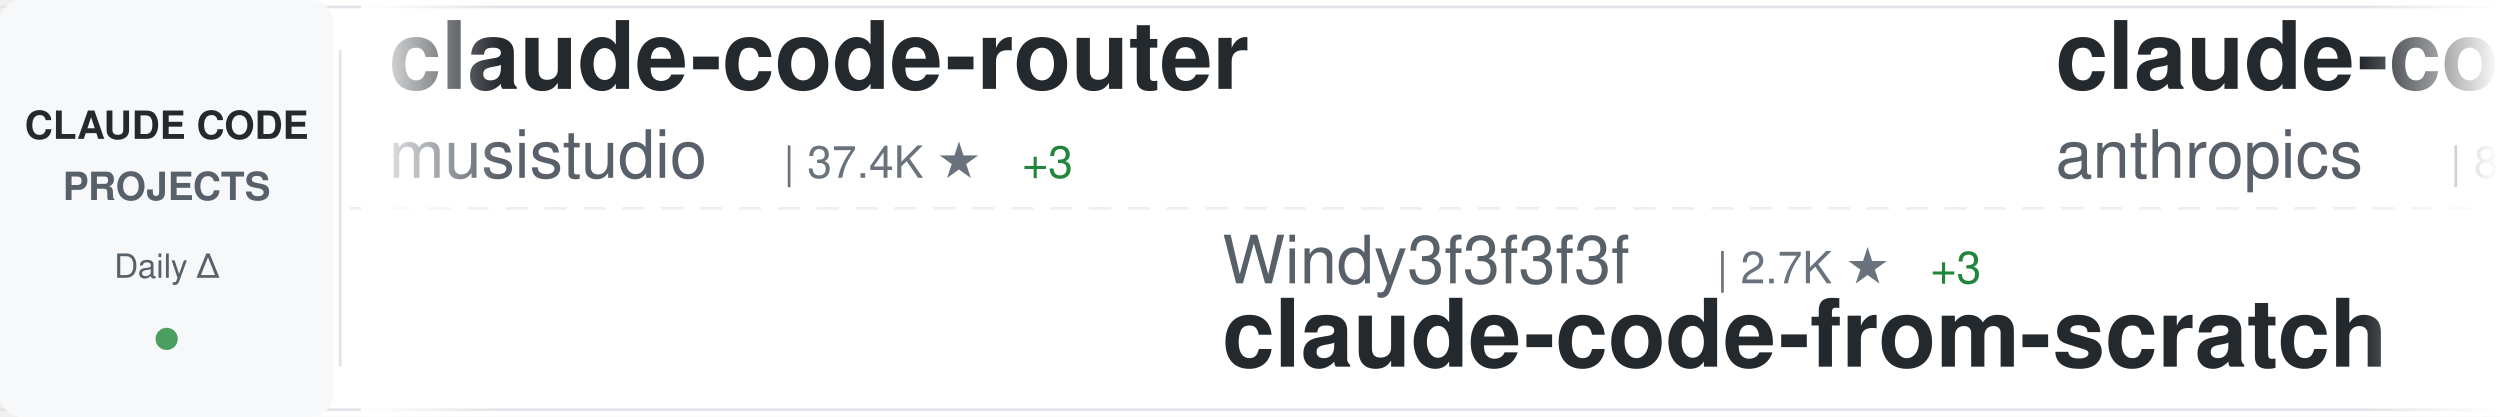
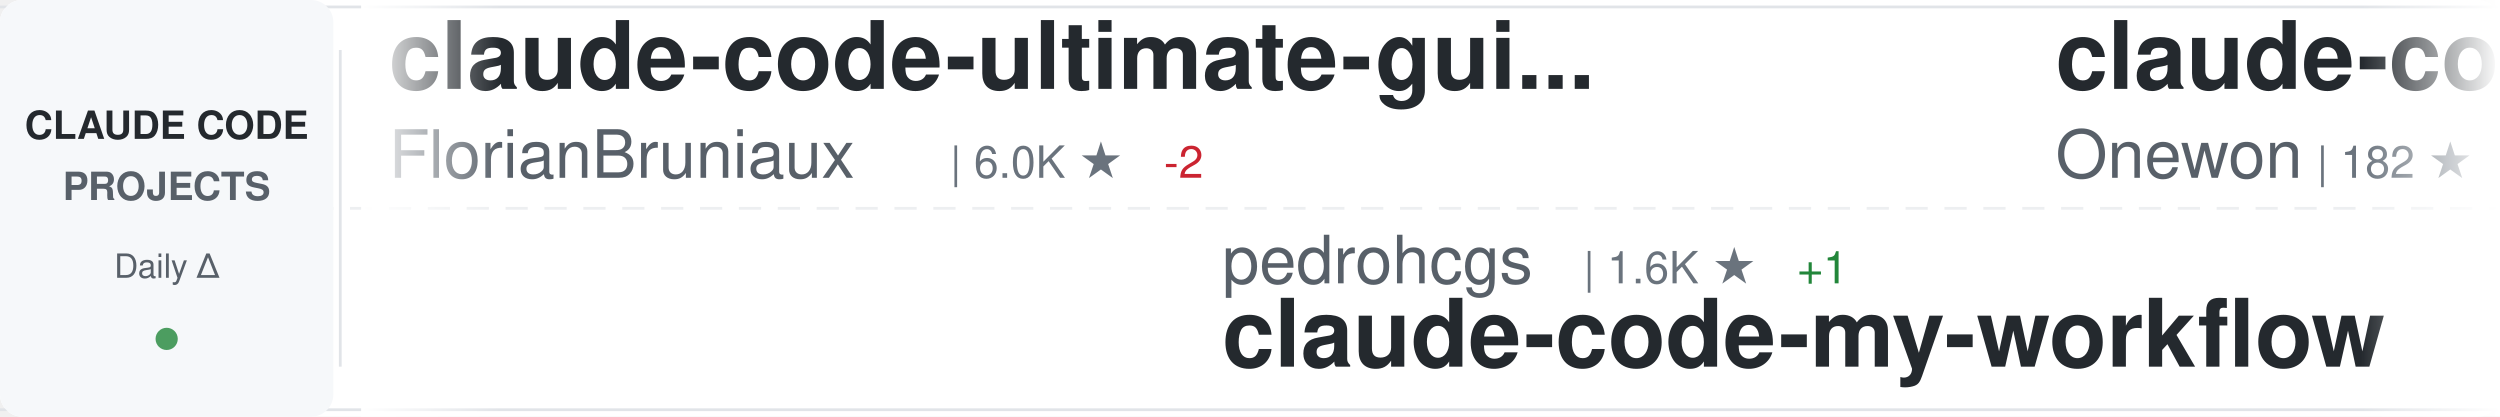
<svg xmlns="http://www.w3.org/2000/svg" width="900" height="150">
  <defs>
    <linearGradient id="awesomeLeftFade" x1="0%" y1="0%" x2="100%" y2="0%">
      <stop offset="0%" style="stop-color:#ffffff;stop-opacity:1" />
      <stop offset="100%" style="stop-color:#ffffff;stop-opacity:0" />
    </linearGradient>
    <linearGradient id="awesomeRightFade" x1="0%" y1="0%" x2="100%" y2="0%">
      <stop offset="0%" style="stop-color:#ffffff;stop-opacity:0" />
      <stop offset="100%" style="stop-color:#ffffff;stop-opacity:1" />
    </linearGradient>
  </defs>
  <rect width="900" height="150" fill="#ffffff" rx="8" />
  <rect x="0" y="2" width="900" height="1" fill="#e1e4e8" />
  <rect x="0" y="147" width="900" height="1" fill="#e1e4e8" />
  <line x1="0" y1="75" x2="900" y2="75" stroke="#e1e4e8" stroke-width="1" stroke-dasharray="8 6" opacity="0.6" />
  <rect x="0" y="0" width="120" height="150" fill="#f6f8fa" rx="8" />
  <text x="60" y="50" font-family="-apple-system, BlinkMacSystemFont, 'Segoe UI', Helvetica, Arial, sans-serif" font-size="14" font-weight="600" fill="#24292e" text-anchor="middle">CLAUDE CODE</text>
  <text x="60" y="72" font-family="-apple-system, BlinkMacSystemFont, 'Segoe UI', Helvetica, Arial, sans-serif" font-size="14" font-weight="600" fill="#586069" text-anchor="middle">PROJECTS</text>
  <text x="60" y="100" font-family="-apple-system, BlinkMacSystemFont, 'Segoe UI', Helvetica, Arial, sans-serif" font-size="12" font-weight="500" fill="#586069" text-anchor="middle">Daily Δ</text>
  <circle cx="60" cy="122" r="4" fill="#22863a" opacity="0.8" />
  <rect x="122" y="18" width="1" height="114" fill="#e1e4e8" />
  <clipPath id="awesomeTickerClip">
    <rect x="130" y="0" width="770" height="150" />
  </clipPath>
  <g clip-path="url(#awesomeTickerClip)">
    <g id="awesomeTickerItems">
      <animateTransform attributeName="transform" attributeType="XML" type="translate" from="0 0" to="-3000 0" dur="54s" repeatCount="indefinite" />
      <g transform="translate(0, 0)">
-         <text x="140" y="32" font-family="-apple-system, BlinkMacSystemFont, 'Segoe UI', Helvetica, Arial, sans-serif" font-size="34" font-weight="600" fill="#24292e">claude-code-router</text>
-         <text x="140" y="64" font-family="-apple-system, BlinkMacSystemFont, 'Segoe UI', Helvetica, Arial, sans-serif" font-size="24" font-weight="400" fill="#586069">musistudio</text>
-         <text x="282" y="64" font-family="-apple-system, BlinkMacSystemFont, 'Segoe UI', Helvetica, Arial, sans-serif" font-size="16" font-weight="500" fill="#6a737d">| 37.4K ★</text>
-         <text x="368" y="64" font-family="-apple-system, BlinkMacSystemFont, 'Segoe UI', Helvetica, Arial, sans-serif" font-size="16" font-weight="500" fill="#22863a"> +3</text>
+         <text x="140" y="32" font-family="-apple-system, BlinkMacSystemFont, 'Segoe UI', Helvetica, Arial, sans-serif" font-size="34" font-weight="600" fill="#24292e">claude-code-ultimate-gui...</text>
+         <text x="140" y="64" font-family="-apple-system, BlinkMacSystemFont, 'Segoe UI', Helvetica, Arial, sans-serif" font-size="24" font-weight="400" fill="#586069">FlorianBruniaux</text>
+         <text x="342" y="64" font-family="-apple-system, BlinkMacSystemFont, 'Segoe UI', Helvetica, Arial, sans-serif" font-size="16" font-weight="500" fill="#6a737d">| 6.0K ★</text>
+         <text x="419" y="64" font-family="-apple-system, BlinkMacSystemFont, 'Segoe UI', Helvetica, Arial, sans-serif" font-size="16" font-weight="500" fill="#cb2431"> -2</text>
      </g>
      <g transform="translate(300, 0)">
-         <text x="140" y="102" font-family="-apple-system, BlinkMacSystemFont, 'Segoe UI', Helvetica, Arial, sans-serif" font-size="24" font-weight="400" fill="#586069">Windy3f3f3f3f</text>
-         <text x="318" y="102" font-family="-apple-system, BlinkMacSystemFont, 'Segoe UI', Helvetica, Arial, sans-serif" font-size="16" font-weight="500" fill="#6a737d">| 2.7K ★</text>
-         <text x="395" y="102" font-family="-apple-system, BlinkMacSystemFont, 'Segoe UI', Helvetica, Arial, sans-serif" font-size="16" font-weight="500" fill="#22863a"> +3</text>
-         <text x="140" y="132" font-family="-apple-system, BlinkMacSystemFont, 'Segoe UI', Helvetica, Arial, sans-serif" font-size="34" font-weight="600" fill="#24292e">claude-code-from-scratch</text>
+         <text x="140" y="102" font-family="-apple-system, BlinkMacSystemFont, 'Segoe UI', Helvetica, Arial, sans-serif" font-size="24" font-weight="400" fill="#586069">pedrohcgs</text>
+         <text x="270" y="102" font-family="-apple-system, BlinkMacSystemFont, 'Segoe UI', Helvetica, Arial, sans-serif" font-size="16" font-weight="500" fill="#6a737d">| 1.6K ★</text>
+         <text x="347" y="102" font-family="-apple-system, BlinkMacSystemFont, 'Segoe UI', Helvetica, Arial, sans-serif" font-size="16" font-weight="500" fill="#22863a"> +1</text>
+         <text x="140" y="132" font-family="-apple-system, BlinkMacSystemFont, 'Segoe UI', Helvetica, Arial, sans-serif" font-size="34" font-weight="600" fill="#24292e">claude-code-my-workflow</text>
      </g>
      <g transform="translate(600, 0)">
-         <text x="140" y="32" font-family="-apple-system, BlinkMacSystemFont, 'Segoe UI', Helvetica, Arial, sans-serif" font-size="34" font-weight="600" fill="#24292e">claude-code-action</text>
-         <text x="140" y="64" font-family="-apple-system, BlinkMacSystemFont, 'Segoe UI', Helvetica, Arial, sans-serif" font-size="24" font-weight="400" fill="#586069">anthropics</text>
-         <text x="282" y="64" font-family="-apple-system, BlinkMacSystemFont, 'Segoe UI', Helvetica, Arial, sans-serif" font-size="16" font-weight="500" fill="#6a737d">| 8.9K ★</text>
-         <text x="359" y="64" font-family="-apple-system, BlinkMacSystemFont, 'Segoe UI', Helvetica, Arial, sans-serif" font-size="16" font-weight="500" fill="#22863a"> +4</text>
+         <text x="140" y="32" font-family="-apple-system, BlinkMacSystemFont, 'Segoe UI', Helvetica, Arial, sans-serif" font-size="34" font-weight="600" fill="#24292e">claude-code</text>
+         <text x="140" y="64" font-family="-apple-system, BlinkMacSystemFont, 'Segoe UI', Helvetica, Arial, sans-serif" font-size="24" font-weight="400" fill="#586069">Onewon</text>
+         <text x="234" y="64" font-family="-apple-system, BlinkMacSystemFont, 'Segoe UI', Helvetica, Arial, sans-serif" font-size="16" font-weight="500" fill="#6a737d">| 182 ★</text>
      </g>
      <g transform="translate(900, 0)">
-         <text x="140" y="102" font-family="-apple-system, BlinkMacSystemFont, 'Segoe UI', Helvetica, Arial, sans-serif" font-size="24" font-weight="400" fill="#586069">T-Lab-CUHKSZ</text>
-         <text x="306" y="102" font-family="-apple-system, BlinkMacSystemFont, 'Segoe UI', Helvetica, Arial, sans-serif" font-size="16" font-weight="500" fill="#6a737d">| 330 ★</text>
-         <text x="140" y="132" font-family="-apple-system, BlinkMacSystemFont, 'Segoe UI', Helvetica, Arial, sans-serif" font-size="34" font-weight="600" fill="#24292e">claude-code</text>
+         <text x="140" y="102" font-family="-apple-system, BlinkMacSystemFont, 'Segoe UI', Helvetica, Arial, sans-serif" font-size="24" font-weight="400" fill="#586069">ykdojo</text>
+         <text x="234" y="102" font-family="-apple-system, BlinkMacSystemFont, 'Segoe UI', Helvetica, Arial, sans-serif" font-size="16" font-weight="500" fill="#6a737d">| 10.1K ★</text>
+         <text x="140" y="132" font-family="-apple-system, BlinkMacSystemFont, 'Segoe UI', Helvetica, Arial, sans-serif" font-size="34" font-weight="600" fill="#24292e">claude-code-tips</text>
      </g>
      <g transform="translate(1200, 0)">
-         <text x="140" y="32" font-family="-apple-system, BlinkMacSystemFont, 'Segoe UI', Helvetica, Arial, sans-serif" font-size="34" font-weight="600" fill="#24292e">claude-code</text>
-         <text x="140" y="64" font-family="-apple-system, BlinkMacSystemFont, 'Segoe UI', Helvetica, Arial, sans-serif" font-size="24" font-weight="400" fill="#586069">xorespesp</text>
-         <text x="270" y="64" font-family="-apple-system, BlinkMacSystemFont, 'Segoe UI', Helvetica, Arial, sans-serif" font-size="16" font-weight="500" fill="#6a737d">| 233 ★</text>
+         <text x="140" y="32" font-family="-apple-system, BlinkMacSystemFont, 'Segoe UI', Helvetica, Arial, sans-serif" font-size="34" font-weight="600" fill="#24292e">claude-code-source</text>
+         <text x="140" y="64" font-family="-apple-system, BlinkMacSystemFont, 'Segoe UI', Helvetica, Arial, sans-serif" font-size="24" font-weight="400" fill="#586069">AprilNEA</text>
+         <text x="258" y="64" font-family="-apple-system, BlinkMacSystemFont, 'Segoe UI', Helvetica, Arial, sans-serif" font-size="16" font-weight="500" fill="#6a737d">| 391 ★</text>
      </g>
      <g transform="translate(1500, 0)">
-         <text x="140" y="102" font-family="-apple-system, BlinkMacSystemFont, 'Segoe UI', Helvetica, Arial, sans-serif" font-size="24" font-weight="400" fill="#586069">alejandrobalderas</text>
-         <text x="366" y="102" font-family="-apple-system, BlinkMacSystemFont, 'Segoe UI', Helvetica, Arial, sans-serif" font-size="16" font-weight="500" fill="#6a737d">| 2.9K ★</text>
-         <text x="443" y="102" font-family="-apple-system, BlinkMacSystemFont, 'Segoe UI', Helvetica, Arial, sans-serif" font-size="16" font-weight="500" fill="#22863a"> +15</text>
-         <text x="140" y="132" font-family="-apple-system, BlinkMacSystemFont, 'Segoe UI', Helvetica, Arial, sans-serif" font-size="34" font-weight="600" fill="#24292e">claude-code-from-source</text>
+         <text x="140" y="102" font-family="-apple-system, BlinkMacSystemFont, 'Segoe UI', Helvetica, Arial, sans-serif" font-size="24" font-weight="400" fill="#586069">Windy3f3f3f3f</text>
+         <text x="318" y="102" font-family="-apple-system, BlinkMacSystemFont, 'Segoe UI', Helvetica, Arial, sans-serif" font-size="16" font-weight="500" fill="#6a737d">| 3.7K ★</text>
+         <text x="395" y="102" font-family="-apple-system, BlinkMacSystemFont, 'Segoe UI', Helvetica, Arial, sans-serif" font-size="16" font-weight="500" fill="#22863a"> +2</text>
+         <text x="140" y="132" font-family="-apple-system, BlinkMacSystemFont, 'Segoe UI', Helvetica, Arial, sans-serif" font-size="34" font-weight="600" fill="#24292e">how-claude-code-works</text>
      </g>
      <g transform="translate(1800, 0)">
-         <text x="140" y="32" font-family="-apple-system, BlinkMacSystemFont, 'Segoe UI', Helvetica, Arial, sans-serif" font-size="34" font-weight="600" fill="#24292e">awesome-claude-code-suba...</text>
-         <text x="140" y="64" font-family="-apple-system, BlinkMacSystemFont, 'Segoe UI', Helvetica, Arial, sans-serif" font-size="24" font-weight="400" fill="#586069">VoltAgent</text>
-         <text x="270" y="64" font-family="-apple-system, BlinkMacSystemFont, 'Segoe UI', Helvetica, Arial, sans-serif" font-size="16" font-weight="500" fill="#6a737d">| 25.3K ★</text>
-         <text x="356" y="64" font-family="-apple-system, BlinkMacSystemFont, 'Segoe UI', Helvetica, Arial, sans-serif" font-size="16" font-weight="500" fill="#22863a"> +9</text>
+         <text x="140" y="32" font-family="-apple-system, BlinkMacSystemFont, 'Segoe UI', Helvetica, Arial, sans-serif" font-size="34" font-weight="600" fill="#24292e">Claude-Code-Game-Studios</text>
+         <text x="140" y="64" font-family="-apple-system, BlinkMacSystemFont, 'Segoe UI', Helvetica, Arial, sans-serif" font-size="24" font-weight="400" fill="#586069">Donchitos</text>
+         <text x="270" y="64" font-family="-apple-system, BlinkMacSystemFont, 'Segoe UI', Helvetica, Arial, sans-serif" font-size="16" font-weight="500" fill="#6a737d">| 25.4K ★</text>
+         <text x="356" y="64" font-family="-apple-system, BlinkMacSystemFont, 'Segoe UI', Helvetica, Arial, sans-serif" font-size="16" font-weight="500" fill="#22863a"> +5</text>
      </g>
      <g transform="translate(2100, 0)">
-         <text x="140" y="102" font-family="-apple-system, BlinkMacSystemFont, 'Segoe UI', Helvetica, Arial, sans-serif" font-size="24" font-weight="400" fill="#586069">VILA-Lab</text>
-         <text x="258" y="102" font-family="-apple-system, BlinkMacSystemFont, 'Segoe UI', Helvetica, Arial, sans-serif" font-size="16" font-weight="500" fill="#6a737d">| 2.1K ★</text>
-         <text x="140" y="132" font-family="-apple-system, BlinkMacSystemFont, 'Segoe UI', Helvetica, Arial, sans-serif" font-size="34" font-weight="600" fill="#24292e">Dive-into-Claude-Code</text>
+         <text x="140" y="102" font-family="-apple-system, BlinkMacSystemFont, 'Segoe UI', Helvetica, Arial, sans-serif" font-size="24" font-weight="400" fill="#586069">digitalsamba</text>
+         <text x="306" y="102" font-family="-apple-system, BlinkMacSystemFont, 'Segoe UI', Helvetica, Arial, sans-serif" font-size="16" font-weight="500" fill="#6a737d">| 2.1K ★</text>
+         <text x="140" y="132" font-family="-apple-system, BlinkMacSystemFont, 'Segoe UI', Helvetica, Arial, sans-serif" font-size="34" font-weight="600" fill="#24292e">claude-code-video-toolki...</text>
      </g>
      <g transform="translate(2400, 0)">
-         <text x="140" y="32" font-family="-apple-system, BlinkMacSystemFont, 'Segoe UI', Helvetica, Arial, sans-serif" font-size="34" font-weight="600" fill="#24292e">awesome-claude-code-plug...</text>
-         <text x="140" y="64" font-family="-apple-system, BlinkMacSystemFont, 'Segoe UI', Helvetica, Arial, sans-serif" font-size="24" font-weight="400" fill="#586069">ccplugins</text>
-         <text x="270" y="64" font-family="-apple-system, BlinkMacSystemFont, 'Segoe UI', Helvetica, Arial, sans-serif" font-size="16" font-weight="500" fill="#6a737d">| 949 ★</text>
+         <text x="140" y="32" font-family="-apple-system, BlinkMacSystemFont, 'Segoe UI', Helvetica, Arial, sans-serif" font-size="34" font-weight="600" fill="#24292e">claude-code-system-promp...</text>
+         <text x="140" y="64" font-family="-apple-system, BlinkMacSystemFont, 'Segoe UI', Helvetica, Arial, sans-serif" font-size="24" font-weight="400" fill="#586069">Piebald-AI</text>
+         <text x="282" y="64" font-family="-apple-system, BlinkMacSystemFont, 'Segoe UI', Helvetica, Arial, sans-serif" font-size="16" font-weight="500" fill="#6a737d">| 12.7K ★</text>
+         <text x="368" y="64" font-family="-apple-system, BlinkMacSystemFont, 'Segoe UI', Helvetica, Arial, sans-serif" font-size="16" font-weight="500" fill="#22863a"> +2</text>
      </g>
      <g transform="translate(2700, 0)">
-         <text x="140" y="102" font-family="-apple-system, BlinkMacSystemFont, 'Segoe UI', Helvetica, Arial, sans-serif" font-size="24" font-weight="400" fill="#586069">Piebald-AI</text>
-         <text x="282" y="102" font-family="-apple-system, BlinkMacSystemFont, 'Segoe UI', Helvetica, Arial, sans-serif" font-size="16" font-weight="500" fill="#6a737d">| 12.7K ★</text>
-         <text x="368" y="102" font-family="-apple-system, BlinkMacSystemFont, 'Segoe UI', Helvetica, Arial, sans-serif" font-size="16" font-weight="500" fill="#22863a"> +1</text>
-         <text x="140" y="132" font-family="-apple-system, BlinkMacSystemFont, 'Segoe UI', Helvetica, Arial, sans-serif" font-size="34" font-weight="600" fill="#24292e">claude-code-system-promp...</text>
+         <text x="140" y="102" font-family="-apple-system, BlinkMacSystemFont, 'Segoe UI', Helvetica, Arial, sans-serif" font-size="24" font-weight="400" fill="#586069">SeemSeam</text>
+         <text x="258" y="102" font-family="-apple-system, BlinkMacSystemFont, 'Segoe UI', Helvetica, Arial, sans-serif" font-size="16" font-weight="500" fill="#6a737d">| 3.5K ★</text>
+         <text x="335" y="102" font-family="-apple-system, BlinkMacSystemFont, 'Segoe UI', Helvetica, Arial, sans-serif" font-size="16" font-weight="500" fill="#22863a"> +1</text>
+         <text x="140" y="132" font-family="-apple-system, BlinkMacSystemFont, 'Segoe UI', Helvetica, Arial, sans-serif" font-size="34" font-weight="600" fill="#24292e">claude_codex_bridge</text>
      </g>
      <g transform="translate(3000, 0)">
-         <text x="140" y="32" font-family="-apple-system, BlinkMacSystemFont, 'Segoe UI', Helvetica, Arial, sans-serif" font-size="34" font-weight="600" fill="#24292e">claude-code-router</text>
-         <text x="140" y="64" font-family="-apple-system, BlinkMacSystemFont, 'Segoe UI', Helvetica, Arial, sans-serif" font-size="24" font-weight="400" fill="#586069">musistudio</text>
-         <text x="282" y="64" font-family="-apple-system, BlinkMacSystemFont, 'Segoe UI', Helvetica, Arial, sans-serif" font-size="16" font-weight="500" fill="#6a737d">| 37.4K ★</text>
-         <text x="368" y="64" font-family="-apple-system, BlinkMacSystemFont, 'Segoe UI', Helvetica, Arial, sans-serif" font-size="16" font-weight="500" fill="#22863a"> +3</text>
+         <text x="140" y="32" font-family="-apple-system, BlinkMacSystemFont, 'Segoe UI', Helvetica, Arial, sans-serif" font-size="34" font-weight="600" fill="#24292e">claude-code-ultimate-gui...</text>
+         <text x="140" y="64" font-family="-apple-system, BlinkMacSystemFont, 'Segoe UI', Helvetica, Arial, sans-serif" font-size="24" font-weight="400" fill="#586069">FlorianBruniaux</text>
+         <text x="342" y="64" font-family="-apple-system, BlinkMacSystemFont, 'Segoe UI', Helvetica, Arial, sans-serif" font-size="16" font-weight="500" fill="#6a737d">| 6.0K ★</text>
+         <text x="419" y="64" font-family="-apple-system, BlinkMacSystemFont, 'Segoe UI', Helvetica, Arial, sans-serif" font-size="16" font-weight="500" fill="#cb2431"> -2</text>
      </g>
      <g transform="translate(3300, 0)">
-         <text x="140" y="102" font-family="-apple-system, BlinkMacSystemFont, 'Segoe UI', Helvetica, Arial, sans-serif" font-size="24" font-weight="400" fill="#586069">Windy3f3f3f3f</text>
-         <text x="318" y="102" font-family="-apple-system, BlinkMacSystemFont, 'Segoe UI', Helvetica, Arial, sans-serif" font-size="16" font-weight="500" fill="#6a737d">| 2.7K ★</text>
-         <text x="395" y="102" font-family="-apple-system, BlinkMacSystemFont, 'Segoe UI', Helvetica, Arial, sans-serif" font-size="16" font-weight="500" fill="#22863a"> +3</text>
-         <text x="140" y="132" font-family="-apple-system, BlinkMacSystemFont, 'Segoe UI', Helvetica, Arial, sans-serif" font-size="34" font-weight="600" fill="#24292e">claude-code-from-scratch</text>
+         <text x="140" y="102" font-family="-apple-system, BlinkMacSystemFont, 'Segoe UI', Helvetica, Arial, sans-serif" font-size="24" font-weight="400" fill="#586069">pedrohcgs</text>
+         <text x="270" y="102" font-family="-apple-system, BlinkMacSystemFont, 'Segoe UI', Helvetica, Arial, sans-serif" font-size="16" font-weight="500" fill="#6a737d">| 1.6K ★</text>
+         <text x="347" y="102" font-family="-apple-system, BlinkMacSystemFont, 'Segoe UI', Helvetica, Arial, sans-serif" font-size="16" font-weight="500" fill="#22863a"> +1</text>
+         <text x="140" y="132" font-family="-apple-system, BlinkMacSystemFont, 'Segoe UI', Helvetica, Arial, sans-serif" font-size="34" font-weight="600" fill="#24292e">claude-code-my-workflow</text>
      </g>
      <g transform="translate(3600, 0)">
-         <text x="140" y="32" font-family="-apple-system, BlinkMacSystemFont, 'Segoe UI', Helvetica, Arial, sans-serif" font-size="34" font-weight="600" fill="#24292e">claude-code-action</text>
-         <text x="140" y="64" font-family="-apple-system, BlinkMacSystemFont, 'Segoe UI', Helvetica, Arial, sans-serif" font-size="24" font-weight="400" fill="#586069">anthropics</text>
-         <text x="282" y="64" font-family="-apple-system, BlinkMacSystemFont, 'Segoe UI', Helvetica, Arial, sans-serif" font-size="16" font-weight="500" fill="#6a737d">| 8.9K ★</text>
-         <text x="359" y="64" font-family="-apple-system, BlinkMacSystemFont, 'Segoe UI', Helvetica, Arial, sans-serif" font-size="16" font-weight="500" fill="#22863a"> +4</text>
+         <text x="140" y="32" font-family="-apple-system, BlinkMacSystemFont, 'Segoe UI', Helvetica, Arial, sans-serif" font-size="34" font-weight="600" fill="#24292e">claude-code</text>
+         <text x="140" y="64" font-family="-apple-system, BlinkMacSystemFont, 'Segoe UI', Helvetica, Arial, sans-serif" font-size="24" font-weight="400" fill="#586069">Onewon</text>
+         <text x="234" y="64" font-family="-apple-system, BlinkMacSystemFont, 'Segoe UI', Helvetica, Arial, sans-serif" font-size="16" font-weight="500" fill="#6a737d">| 182 ★</text>
      </g>
      <g transform="translate(3900, 0)">
-         <text x="140" y="102" font-family="-apple-system, BlinkMacSystemFont, 'Segoe UI', Helvetica, Arial, sans-serif" font-size="24" font-weight="400" fill="#586069">T-Lab-CUHKSZ</text>
-         <text x="306" y="102" font-family="-apple-system, BlinkMacSystemFont, 'Segoe UI', Helvetica, Arial, sans-serif" font-size="16" font-weight="500" fill="#6a737d">| 330 ★</text>
-         <text x="140" y="132" font-family="-apple-system, BlinkMacSystemFont, 'Segoe UI', Helvetica, Arial, sans-serif" font-size="34" font-weight="600" fill="#24292e">claude-code</text>
+         <text x="140" y="102" font-family="-apple-system, BlinkMacSystemFont, 'Segoe UI', Helvetica, Arial, sans-serif" font-size="24" font-weight="400" fill="#586069">ykdojo</text>
+         <text x="234" y="102" font-family="-apple-system, BlinkMacSystemFont, 'Segoe UI', Helvetica, Arial, sans-serif" font-size="16" font-weight="500" fill="#6a737d">| 10.1K ★</text>
+         <text x="140" y="132" font-family="-apple-system, BlinkMacSystemFont, 'Segoe UI', Helvetica, Arial, sans-serif" font-size="34" font-weight="600" fill="#24292e">claude-code-tips</text>
      </g>
    </g>
  </g>
  <rect x="130" y="0" width="50" height="150" fill="url(#awesomeLeftFade)" />
  <rect x="850" y="0" width="50" height="150" fill="url(#awesomeRightFade)" />
</svg>
